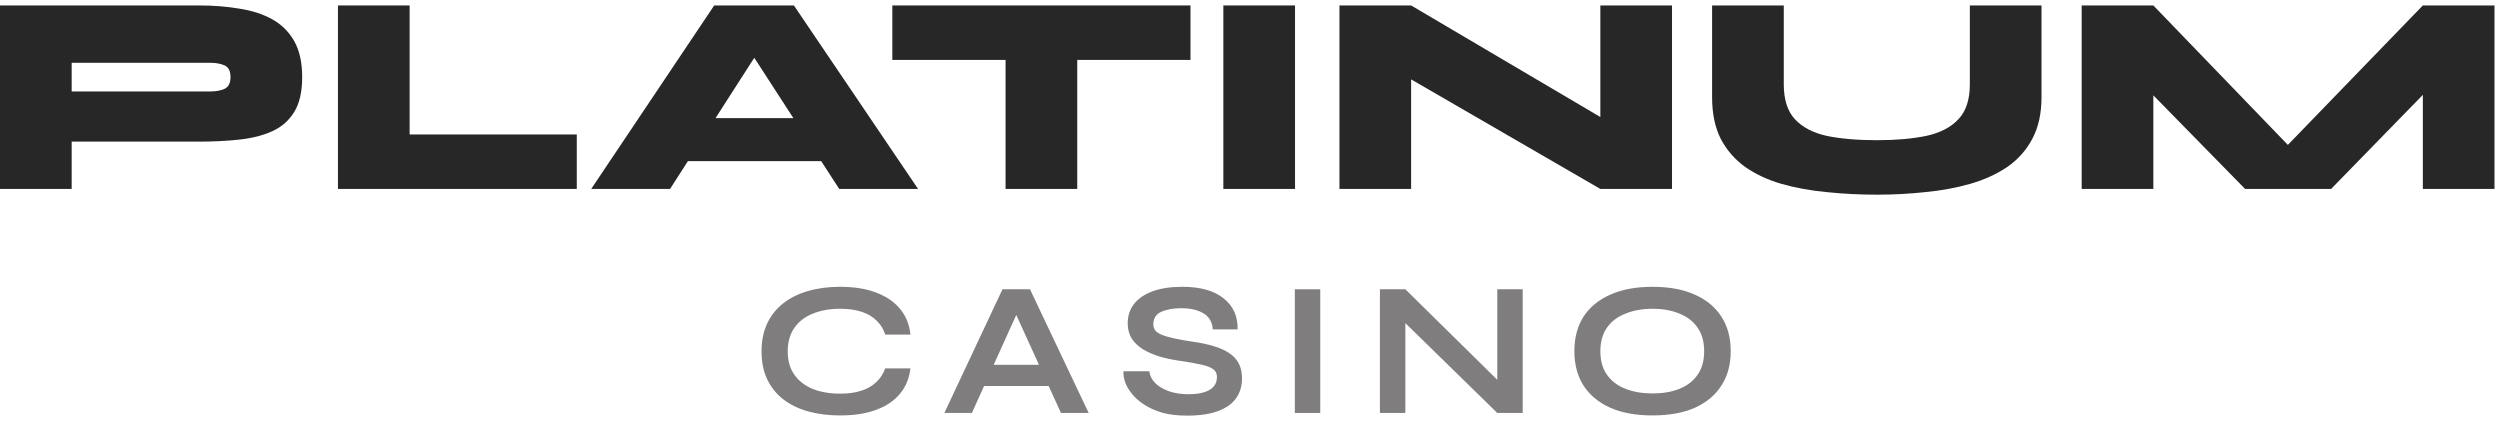
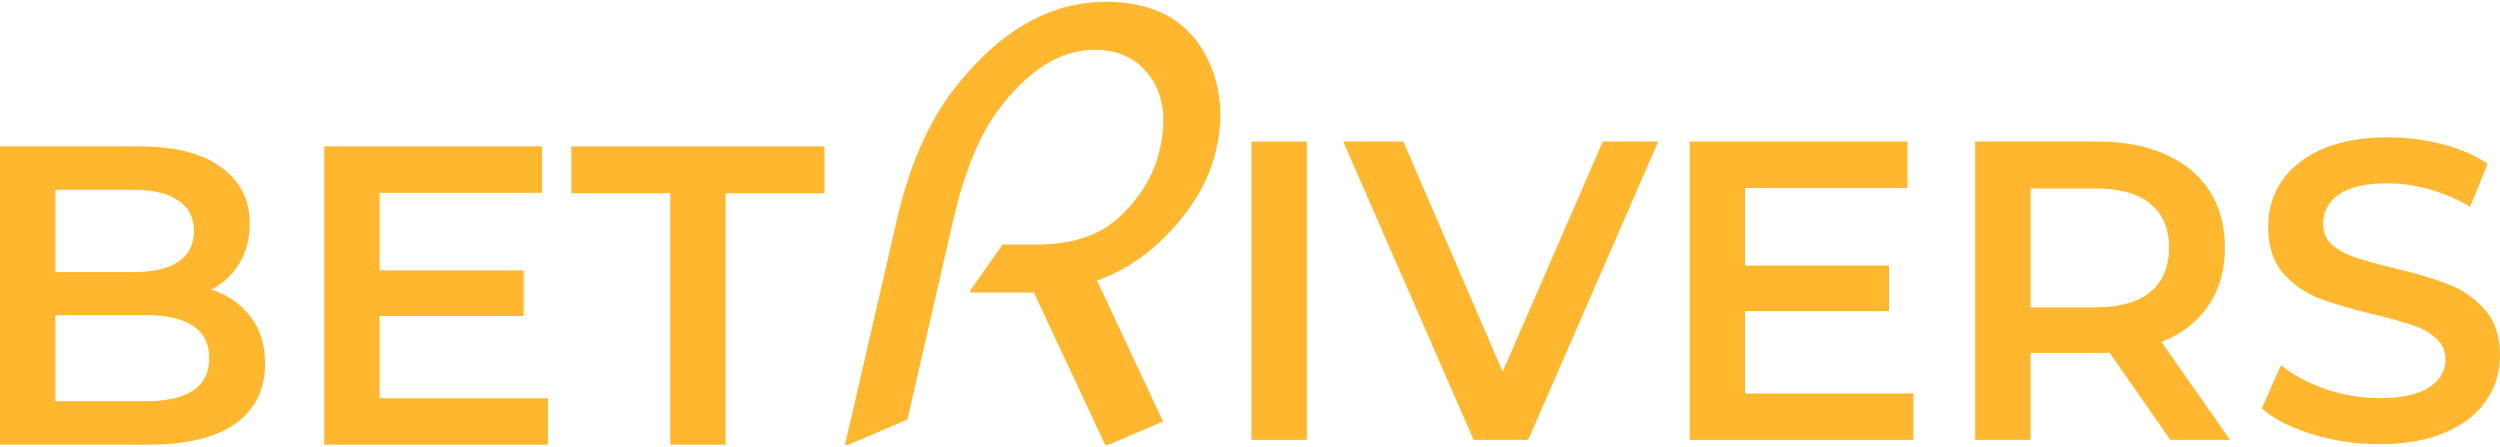
- <svg xmlns="http://www.w3.org/2000/svg" width="190" height="32" viewBox="0 0 190 32" fill="none">
-   <path d="M5.099 10.764V6.951H15.972C16.407 6.951 16.77 6.885 17.061 6.755C17.366 6.609 17.518 6.312 17.518 5.861C17.518 5.397 17.366 5.099 17.061 4.968C16.77 4.837 16.407 4.772 15.972 4.772H5.447V14.359H0V0.414H15.122C16.211 0.414 17.228 0.494 18.172 0.654C19.131 0.799 19.966 1.068 20.678 1.46C21.39 1.852 21.949 2.404 22.356 3.116C22.762 3.828 22.966 4.743 22.966 5.861C22.966 6.98 22.762 7.866 22.356 8.52C21.949 9.173 21.39 9.66 20.678 9.98C19.966 10.299 19.131 10.51 18.172 10.611C17.228 10.713 16.211 10.764 15.122 10.764H5.099Z" fill="#272727" />
-   <path d="M31.131 0.414V10.219H43.835V14.359H25.684V0.414H31.131Z" fill="#272727" />
-   <path d="M49.813 12.246V8.977H64.717V12.246H49.813ZM44.932 14.359L54.279 0.414H60.337L69.772 14.359H63.78L55.696 1.874H58.942L50.924 14.359H44.932Z" fill="#272727" />
-   <path d="M67.817 0.414H90.477V4.554H67.817V0.414ZM76.423 4.271H81.871V14.359H76.423V4.271Z" fill="#272727" />
-   <path d="M92.975 0.414H98.422V14.359H92.975V0.414Z" fill="#272727" />
-   <path d="M123.652 10.088L121.626 11.243V0.414H127.073V14.359H121.626L105.218 4.859L107.245 3.682V14.359H101.798V0.414H107.245L123.652 10.088Z" fill="#272727" />
-   <path d="M149.708 6.406V0.414H155.155V7.387C155.155 8.621 154.923 9.674 154.458 10.546C154.008 11.403 153.376 12.115 152.562 12.681C151.749 13.233 150.812 13.662 149.751 13.967C148.691 14.272 147.551 14.483 146.33 14.599C145.125 14.73 143.897 14.795 142.648 14.795C141.326 14.795 140.048 14.73 138.813 14.599C137.578 14.483 136.431 14.272 135.37 13.967C134.325 13.662 133.409 13.233 132.625 12.681C131.841 12.115 131.223 11.403 130.773 10.546C130.337 9.674 130.119 8.621 130.119 7.387V0.414H135.567V6.406C135.567 7.568 135.85 8.454 136.416 9.064C136.983 9.674 137.789 10.096 138.835 10.328C139.895 10.546 141.166 10.655 142.648 10.655C144.086 10.655 145.335 10.546 146.396 10.328C147.456 10.096 148.27 9.674 148.836 9.064C149.417 8.454 149.708 7.568 149.708 6.406Z" fill="#272727" />
-   <path d="M175.508 12.703H172.239L184.136 0.414H189.583V14.359H184.136V4.859L185.77 5.535L177.164 14.359H170.627L161.998 5.556L163.654 4.881V14.359H158.207V0.414H163.654L175.508 12.703Z" fill="#272727" />
-   <path d="M69.193 28C69.106 28.755 68.839 29.399 68.394 29.931C67.948 30.464 67.343 30.871 66.578 31.152C65.813 31.433 64.903 31.573 63.847 31.573C62.966 31.573 62.157 31.471 61.421 31.268C60.695 31.065 60.066 30.759 59.533 30.353C59.01 29.946 58.603 29.442 58.313 28.842C58.022 28.232 57.877 27.52 57.877 26.707C57.877 25.893 58.022 25.181 58.313 24.571C58.603 23.961 59.01 23.453 59.533 23.046C60.066 22.63 60.695 22.32 61.421 22.116C62.157 21.903 62.966 21.797 63.847 21.797C64.903 21.797 65.813 21.942 66.578 22.233C67.353 22.523 67.963 22.94 68.408 23.482C68.854 24.015 69.115 24.663 69.193 25.428H67.275C67.15 25.022 66.936 24.673 66.636 24.383C66.346 24.082 65.968 23.855 65.503 23.7C65.038 23.545 64.486 23.467 63.847 23.467C63.053 23.467 62.356 23.593 61.755 23.845C61.155 24.087 60.69 24.45 60.361 24.934C60.032 25.409 59.867 26 59.867 26.707C59.867 27.404 60.032 27.99 60.361 28.464C60.69 28.939 61.155 29.302 61.755 29.554C62.356 29.796 63.053 29.917 63.847 29.917C64.486 29.917 65.034 29.84 65.489 29.685C65.954 29.53 66.331 29.307 66.622 29.016C66.922 28.726 67.14 28.387 67.275 28H69.193Z" fill="#7F7D7E" />
-   <path d="M74.111 29.336V27.724H80.328V29.336H74.111ZM71.772 31.384L76.188 21.986H78.279L82.739 31.384H80.633L76.769 22.915H77.698L73.864 31.384H71.772Z" fill="#7F7D7E" />
-   <path d="M85.387 28.217H87.348C87.386 28.547 87.537 28.847 87.798 29.118C88.069 29.38 88.423 29.588 88.859 29.743C89.294 29.888 89.783 29.961 90.326 29.961C90.82 29.961 91.226 29.907 91.546 29.801C91.865 29.694 92.103 29.544 92.258 29.351C92.413 29.157 92.49 28.924 92.49 28.653C92.49 28.392 92.393 28.193 92.2 28.058C92.006 27.912 91.701 27.796 91.284 27.709C90.868 27.612 90.321 27.515 89.643 27.419C89.11 27.341 88.607 27.235 88.132 27.099C87.658 26.954 87.236 26.77 86.868 26.547C86.51 26.324 86.224 26.053 86.011 25.733C85.808 25.404 85.706 25.017 85.706 24.571C85.706 24.019 85.861 23.535 86.171 23.119C86.491 22.702 86.96 22.378 87.58 22.145C88.2 21.913 88.96 21.797 89.861 21.797C91.217 21.797 92.258 22.087 92.984 22.668C93.72 23.24 94.078 24.029 94.059 25.036H92.171C92.132 24.465 91.89 24.053 91.444 23.802C91.008 23.55 90.456 23.424 89.788 23.424C89.168 23.424 88.655 23.516 88.248 23.7C87.851 23.884 87.653 24.198 87.653 24.644C87.653 24.818 87.701 24.973 87.798 25.109C87.895 25.235 88.06 25.346 88.292 25.443C88.524 25.54 88.839 25.632 89.236 25.719C89.633 25.806 90.127 25.893 90.718 25.98C91.27 26.058 91.769 26.164 92.214 26.3C92.669 26.426 93.057 26.595 93.376 26.808C93.705 27.012 93.957 27.273 94.132 27.593C94.306 27.912 94.393 28.305 94.393 28.769C94.393 29.341 94.243 29.84 93.943 30.266C93.652 30.682 93.197 31.006 92.577 31.239C91.967 31.471 91.173 31.587 90.195 31.587C89.498 31.587 88.883 31.515 88.35 31.37C87.817 31.215 87.358 31.011 86.97 30.759C86.583 30.508 86.268 30.232 86.026 29.931C85.784 29.631 85.609 29.331 85.503 29.031C85.406 28.731 85.367 28.459 85.387 28.217Z" fill="#7F7D7E" />
-   <path d="M98.407 21.986H100.339V31.384H98.407V21.986Z" fill="#7F7D7E" />
-   <path d="M114.404 29.467L113.793 29.714V21.986H115.725V31.384H113.793L106.196 23.961L106.806 23.714V31.384H104.874V21.986H106.806L114.404 29.467Z" fill="#7F7D7E" />
-   <path d="M125.594 31.573C124.345 31.573 123.275 31.379 122.384 30.992C121.502 30.595 120.825 30.033 120.35 29.307C119.885 28.581 119.653 27.709 119.653 26.692C119.653 25.666 119.885 24.789 120.35 24.063C120.825 23.337 121.502 22.78 122.384 22.392C123.275 21.995 124.345 21.797 125.594 21.797C126.853 21.797 127.923 21.995 128.804 22.392C129.686 22.78 130.359 23.337 130.823 24.063C131.298 24.789 131.535 25.666 131.535 26.692C131.535 27.709 131.298 28.581 130.823 29.307C130.359 30.033 129.686 30.595 128.804 30.992C127.923 31.379 126.853 31.573 125.594 31.573ZM125.594 29.902C126.369 29.902 127.047 29.786 127.628 29.554C128.218 29.321 128.678 28.968 129.008 28.493C129.347 28.019 129.516 27.419 129.516 26.692C129.516 25.966 129.347 25.366 129.008 24.891C128.678 24.416 128.218 24.063 127.628 23.831C127.047 23.588 126.369 23.467 125.594 23.467C124.829 23.467 124.146 23.588 123.546 23.831C122.945 24.063 122.476 24.416 122.137 24.891C121.798 25.366 121.628 25.966 121.628 26.692C121.628 27.419 121.798 28.019 122.137 28.493C122.476 28.968 122.945 29.321 123.546 29.554C124.146 29.786 124.829 29.902 125.594 29.902Z" fill="#7F7D7E" />
+ <svg xmlns="http://www.w3.org/2000/svg" width="235" height="42" viewBox="0 0 235 42" fill="none">
+   <path d="M79.432 41.824L84.287 20.733C85.472 15.586 87.276 11.456 89.699 8.343C93.944 2.896 98.692 0.172 103.945 0.172C108.367 0.172 111.471 1.799 113.257 5.053C114.23 6.822 114.716 8.723 114.716 10.757C114.716 11.836 114.584 12.95 114.318 14.1C113.611 17.142 111.886 19.981 109.145 22.616C107.376 24.314 105.369 25.57 103.123 26.383L109.331 39.622L104.157 41.824H103.892L97.18 27.498H91.184L91.264 27.232L94.235 22.988H97.366C100.691 22.988 103.255 22.174 105.059 20.547C107.129 18.672 108.446 16.523 109.012 14.1C109.242 13.11 109.357 12.19 109.357 11.341C109.357 9.696 108.933 8.299 108.084 7.149C106.863 5.504 105.139 4.682 102.911 4.682C99.656 4.682 96.614 6.592 93.784 10.412C92.033 12.782 90.636 16.222 89.593 20.733L85.295 39.436L79.697 41.824H79.432Z" fill="#FFB730" />
+   <path d="M117.635 13.307H122.843V41.349H117.635V13.307Z" fill="#FFB730" />
+   <path d="M155.871 13.307L143.652 41.349H138.525L126.266 13.307H131.915L141.249 34.94L150.663 13.307H155.871Z" fill="#FFB730" />
+   <path d="M179.862 36.983V41.349H158.83V13.307H179.301V17.674H164.038V24.965H177.578V29.251H164.038V36.983H179.862Z" fill="#FFB730" />
+   <path d="M204.015 41.349L198.287 33.137C198.046 33.164 197.686 33.177 197.205 33.177H190.875V41.349H185.667V13.307H197.205C199.635 13.307 201.745 13.707 203.534 14.509C205.351 15.31 206.739 16.458 207.701 17.954C208.662 19.45 209.143 21.226 209.143 23.282C209.143 25.392 208.622 27.208 207.581 28.73C206.566 30.253 205.097 31.388 203.174 32.135L209.624 41.349H204.015ZM203.895 23.282C203.895 21.493 203.307 20.117 202.132 19.156C200.957 18.194 199.235 17.713 196.965 17.713H190.875V28.89H196.965C199.235 28.89 200.957 28.41 202.132 27.448C203.307 26.46 203.895 25.071 203.895 23.282Z" fill="#FFB730" />
+   <path d="M223.663 41.75C221.499 41.75 219.403 41.443 217.373 40.828C215.37 40.214 213.781 39.4 212.606 38.385L214.409 34.339C215.557 35.247 216.959 35.995 218.615 36.582C220.298 37.143 221.98 37.423 223.663 37.423C225.746 37.423 227.295 37.09 228.31 36.422C229.351 35.754 229.872 34.873 229.872 33.778C229.872 32.977 229.578 32.322 228.991 31.815C228.43 31.281 227.709 30.867 226.828 30.573C225.946 30.279 224.744 29.945 223.222 29.572C221.085 29.064 219.35 28.557 218.014 28.049C216.706 27.542 215.57 26.754 214.609 25.686C213.674 24.591 213.207 23.122 213.207 21.279C213.207 19.73 213.621 18.328 214.449 17.073C215.303 15.791 216.572 14.776 218.255 14.028C219.964 13.28 222.047 12.906 224.504 12.906C226.213 12.906 227.896 13.12 229.552 13.547C231.207 13.975 232.636 14.589 233.838 15.39L232.196 19.436C230.967 18.715 229.685 18.168 228.35 17.794C227.014 17.42 225.719 17.233 224.464 17.233C222.407 17.233 220.872 17.58 219.857 18.274C218.869 18.969 218.375 19.89 218.375 21.039C218.375 21.84 218.655 22.494 219.216 23.002C219.804 23.509 220.538 23.91 221.419 24.203C222.301 24.497 223.502 24.831 225.025 25.205C227.108 25.686 228.817 26.193 230.153 26.727C231.488 27.235 232.623 28.023 233.558 29.091C234.519 30.159 235 31.601 235 33.417C235 34.966 234.573 36.368 233.718 37.624C232.89 38.879 231.621 39.88 229.912 40.628C228.203 41.376 226.12 41.75 223.663 41.75Z" fill="#FFB730" />
+   <path d="M19.87 27.218C21.419 27.726 22.648 28.58 23.556 29.782C24.464 30.957 24.918 32.426 24.918 34.189C24.918 36.619 23.983 38.502 22.113 39.837C20.244 41.146 17.52 41.8 13.941 41.8H0V13.758H13.14C16.452 13.758 19.002 14.412 20.791 15.721C22.581 17.003 23.476 18.779 23.476 21.049C23.476 22.438 23.155 23.666 22.514 24.734C21.873 25.803 20.992 26.631 19.87 27.218ZM5.208 17.844V25.576H12.579C14.395 25.576 15.784 25.255 16.745 24.614C17.733 23.947 18.228 22.985 18.228 21.73C18.228 20.448 17.733 19.486 16.745 18.846C15.784 18.178 14.395 17.844 12.579 17.844H5.208ZM13.621 37.714C17.653 37.714 19.67 36.365 19.67 33.668C19.67 30.971 17.653 29.622 13.621 29.622H5.208V37.714H13.621Z" fill="#FFB730" />
+   <path d="M51.508 37.434V41.8H30.476V13.758H50.947V18.124H35.684V25.416H49.224V29.702H35.684V37.434H51.508Z" fill="#FFB730" />
+   <path d="M63.002 18.165H53.708V13.758H77.504V18.165H68.21V41.8H63.002V18.165Z" fill="#FFB730" />
</svg>
